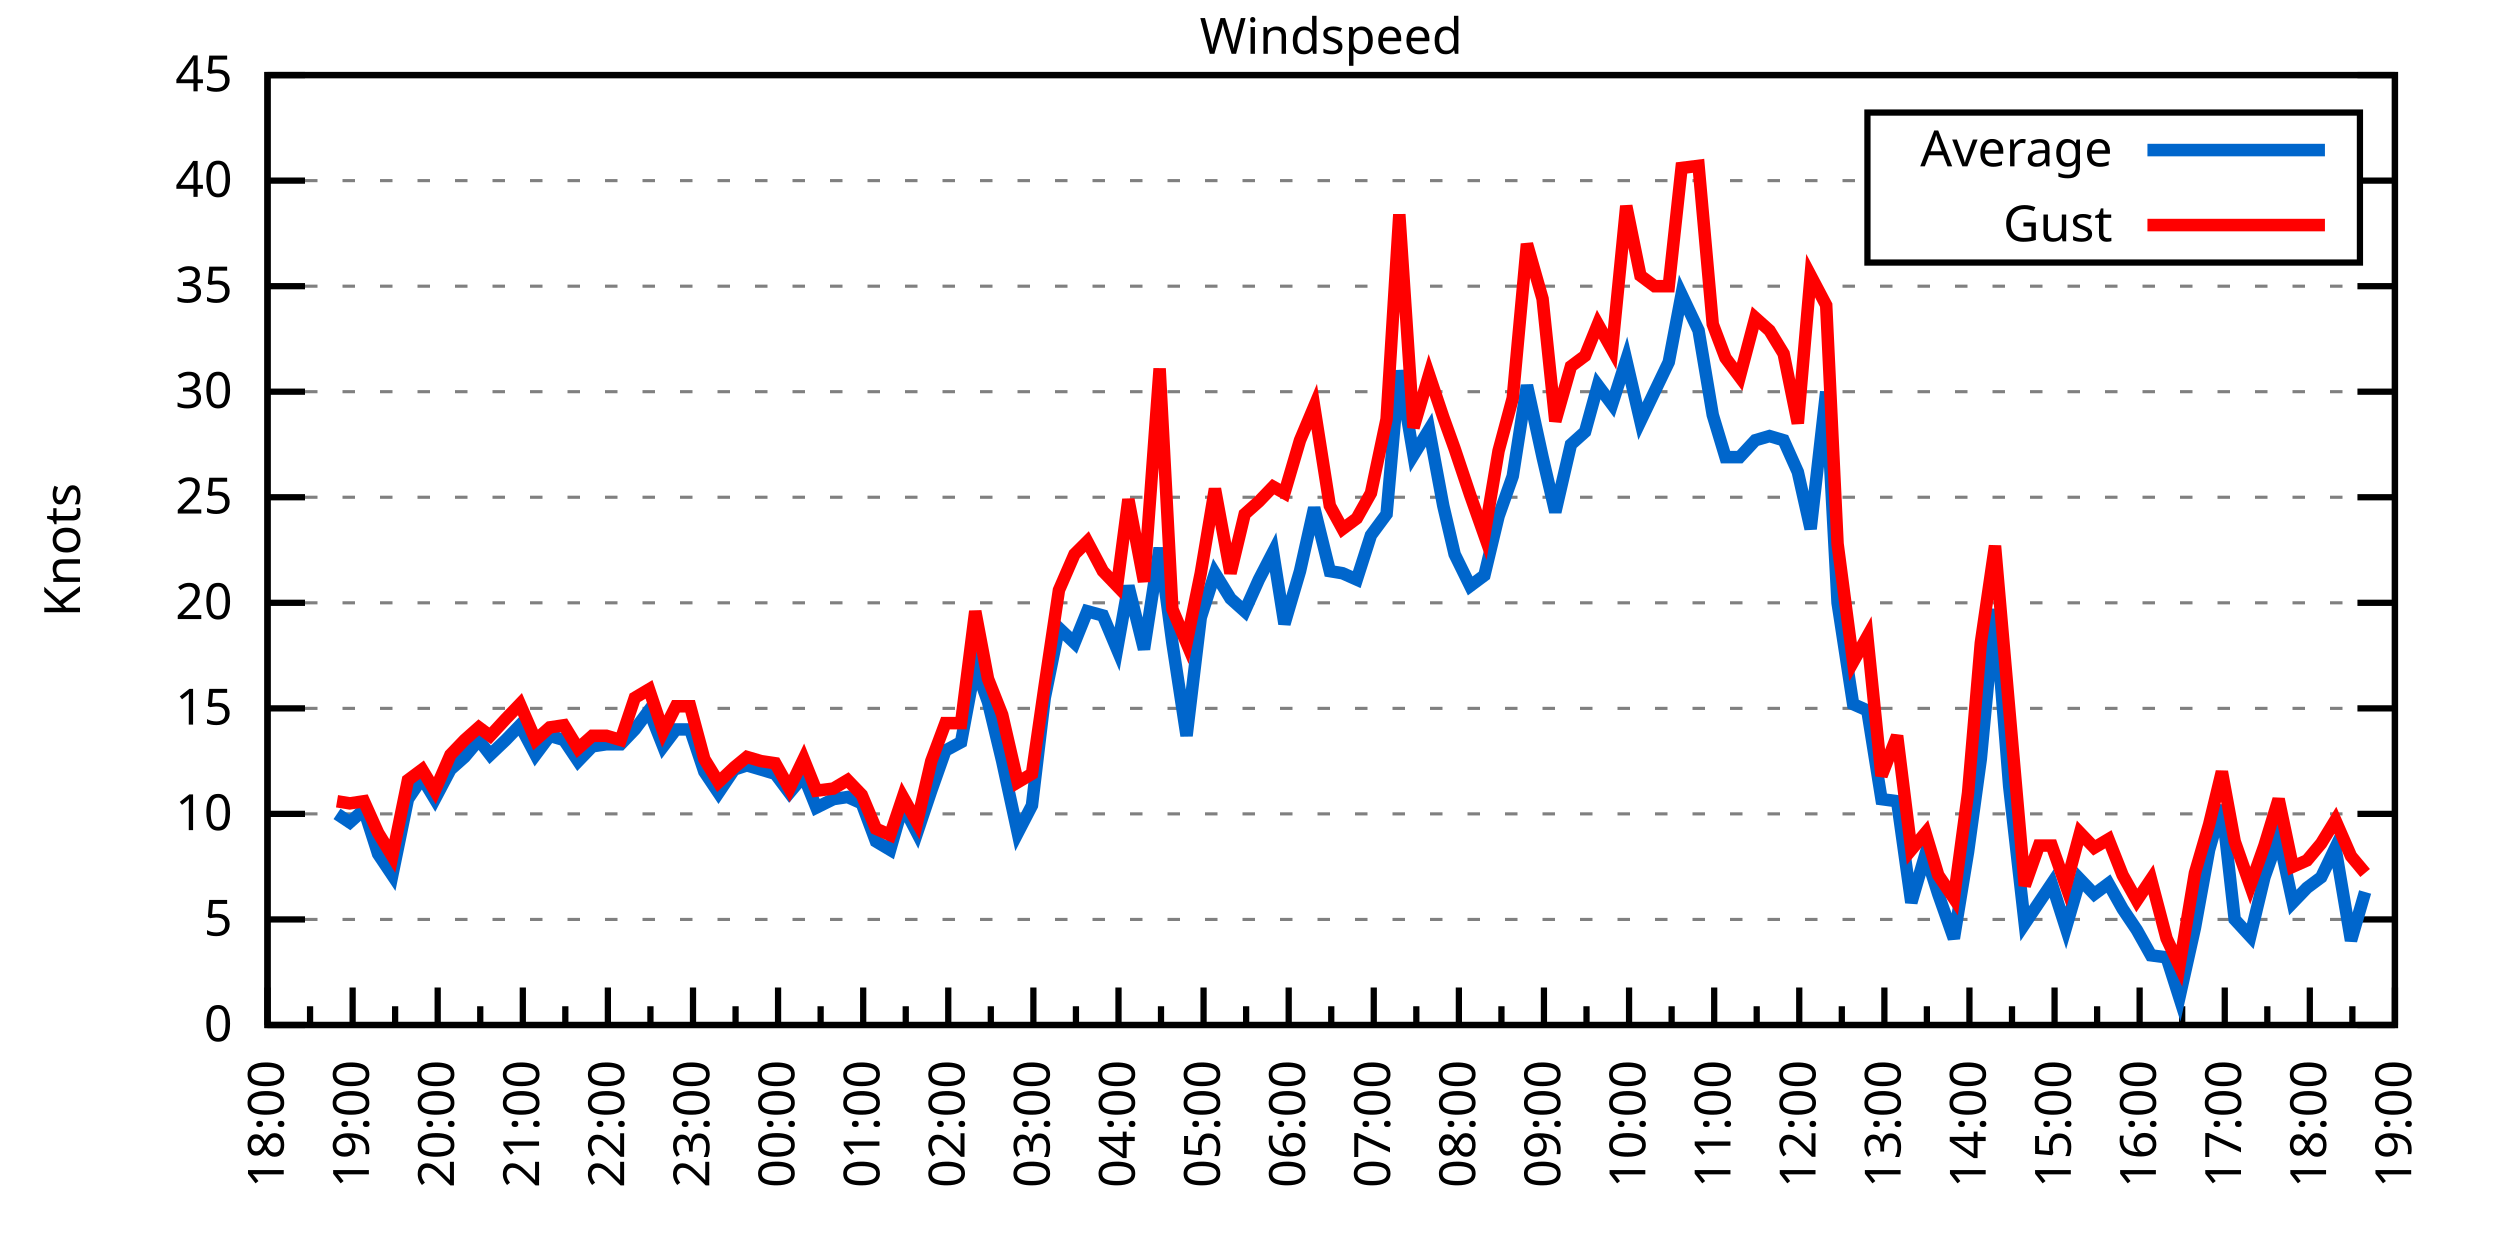
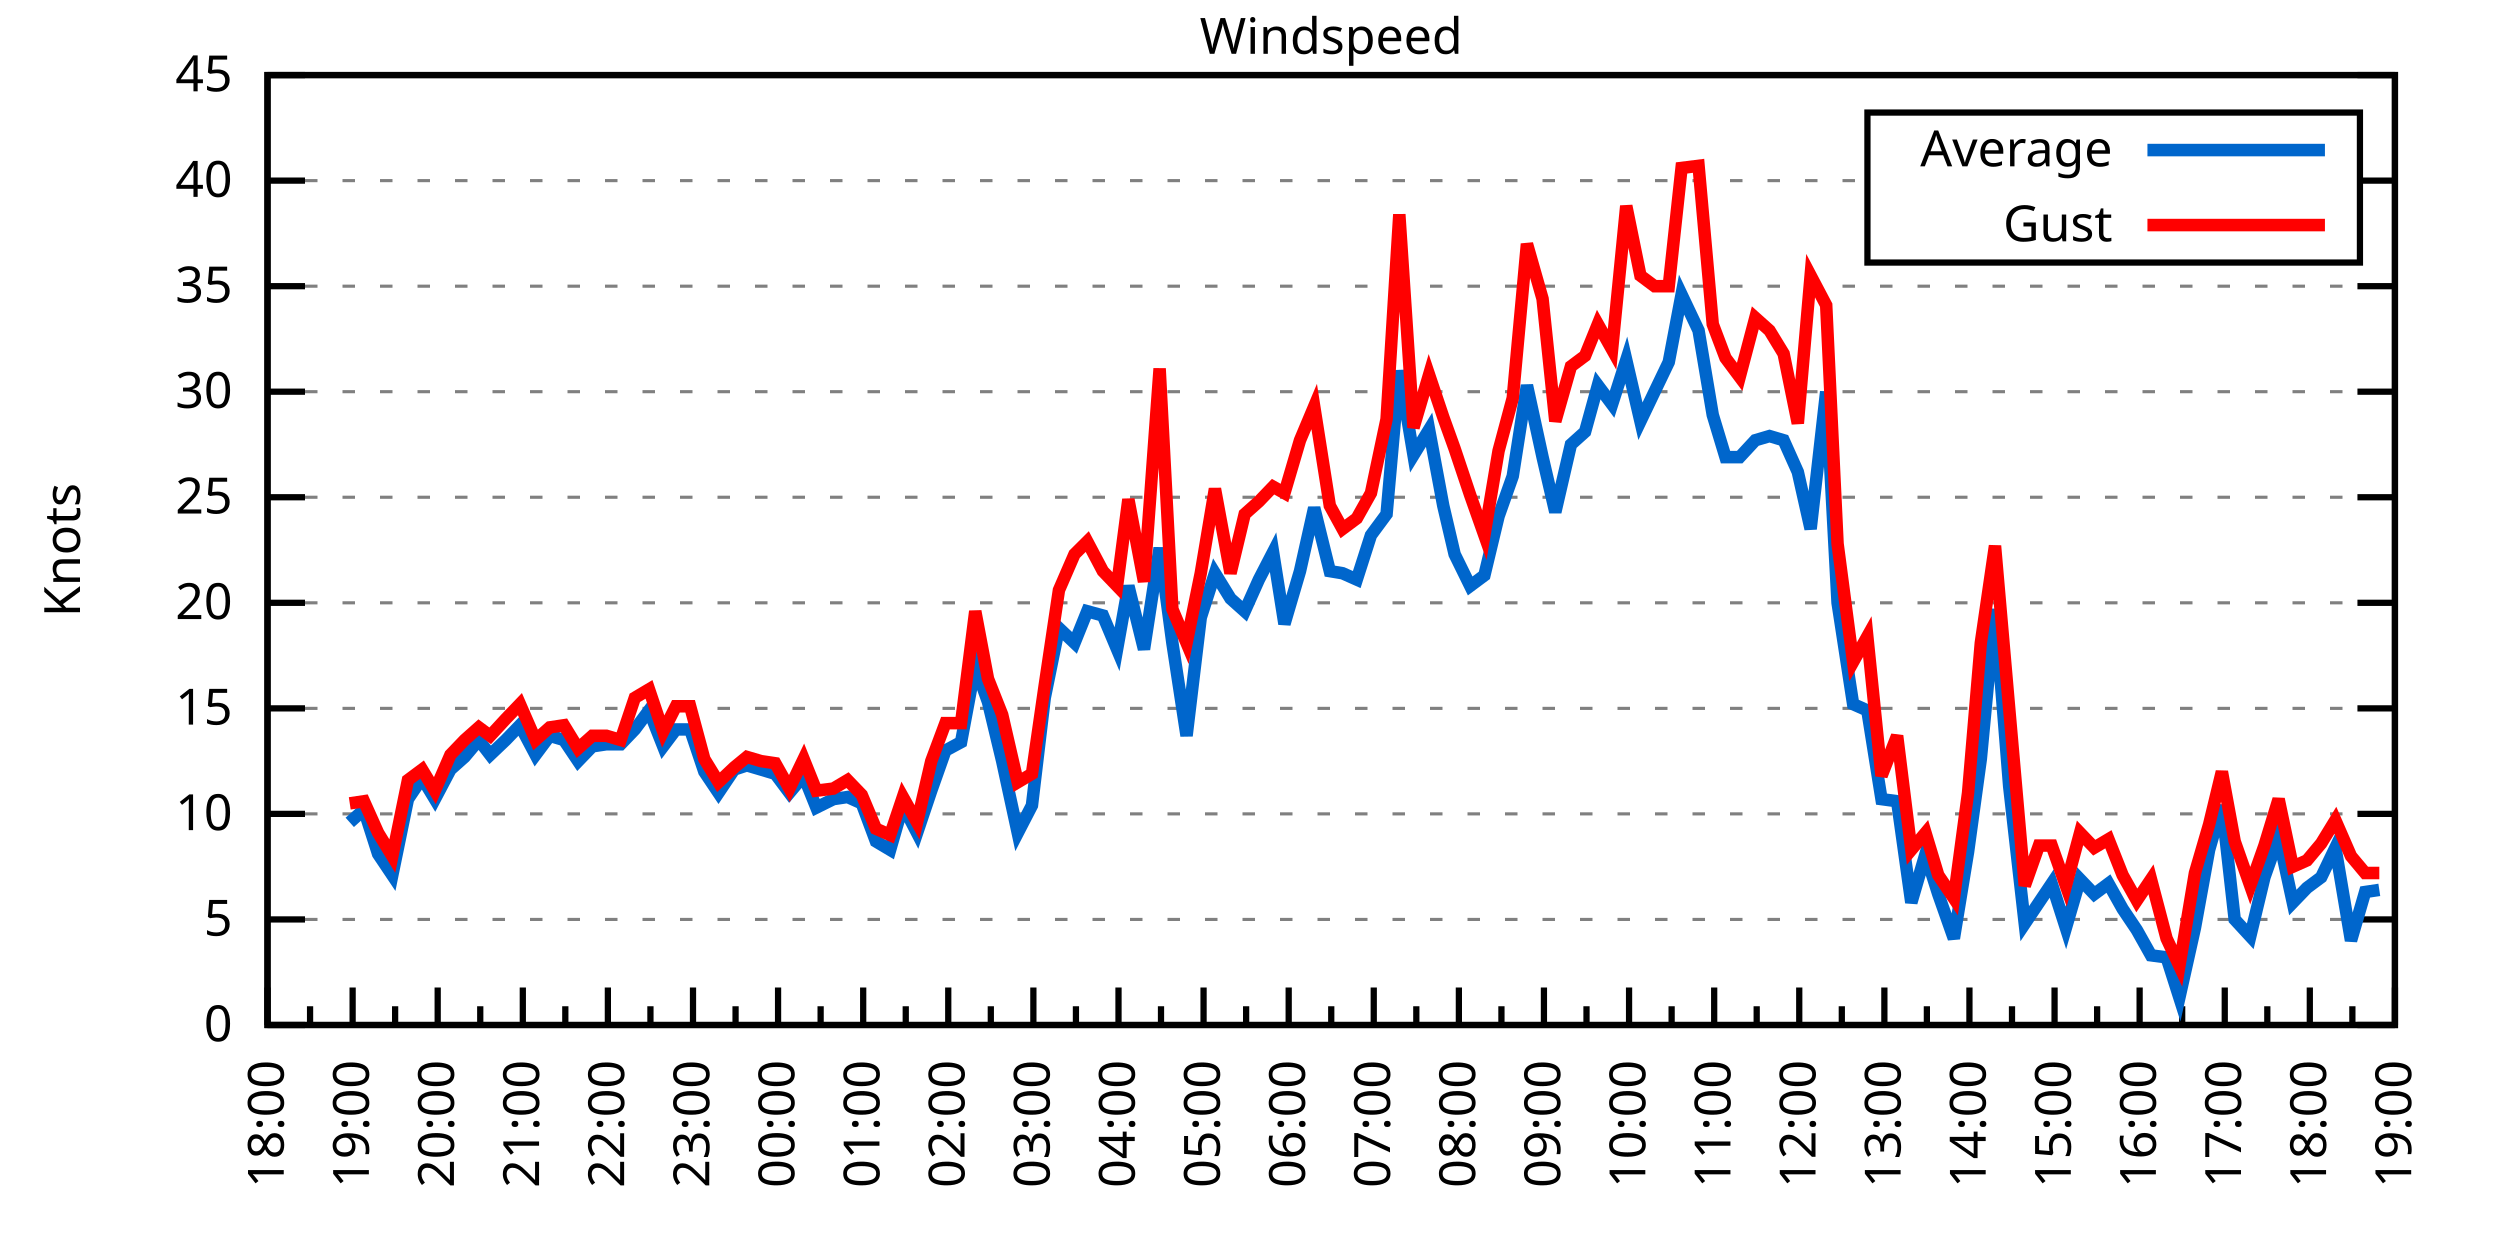
<svg xmlns="http://www.w3.org/2000/svg" xmlns:xlink="http://www.w3.org/1999/xlink" width="400" height="200" viewBox="0 0 400 200">
  <g id="gnuplot_canvas">
    <rect x="0" y="0" width="400" height="200" fill="none" />
    <defs>
      <circle id="gpDot" r="0.5" stroke-width="0.5" stroke="currentColor" />
      <path id="gpPt0" stroke-width="0.333" stroke="currentColor" d="M-1,0 h2 M0,-1 v2" />
      <path id="gpPt1" stroke-width="0.333" stroke="currentColor" d="M-1,-1 L1,1 M1,-1 L-1,1" />
      <path id="gpPt2" stroke-width="0.333" stroke="currentColor" d="M-1,0 L1,0 M0,-1 L0,1 M-1,-1 L1,1 M-1,1 L1,-1" />
      <rect id="gpPt3" stroke-width="0.333" stroke="currentColor" x="-1" y="-1" width="2" height="2" />
      <rect id="gpPt4" stroke-width="0.333" stroke="currentColor" fill="currentColor" x="-1" y="-1" width="2" height="2" />
      <circle id="gpPt5" stroke-width="0.333" stroke="currentColor" cx="0" cy="0" r="1" />
      <use xlink:href="#gpPt5" id="gpPt6" fill="currentColor" stroke="none" />
      <path id="gpPt7" stroke-width="0.333" stroke="currentColor" d="M0,-1.33 L-1.33,0.67 L1.33,0.67 z" />
      <use xlink:href="#gpPt7" id="gpPt8" fill="currentColor" stroke="none" />
      <use xlink:href="#gpPt7" id="gpPt9" stroke="currentColor" transform="rotate(180)" />
      <use xlink:href="#gpPt9" id="gpPt10" fill="currentColor" stroke="none" />
      <use xlink:href="#gpPt3" id="gpPt11" stroke="currentColor" transform="rotate(45)" />
      <use xlink:href="#gpPt11" id="gpPt12" fill="currentColor" stroke="none" />
      <path id="gpPt13" stroke-width="0.333" stroke="currentColor" d="M0,1.330 L1.265,0.411 L0.782,-1.067 L-0.782,-1.076 L-1.265,0.411 z" />
      <use xlink:href="#gpPt13" id="gpPt14" fill="currentColor" stroke="none" />
      <filter id="textbox" filterUnits="objectBoundingBox" x="0" y="0" height="1" width="1">
        <feFlood flood-color="white" flood-opacity="1" result="bgnd" />
        <feComposite in="SourceGraphic" in2="bgnd" operator="atop" />
      </filter>
      <filter id="greybox" filterUnits="objectBoundingBox" x="0" y="0" height="1" width="1">
        <feFlood flood-color="lightgrey" flood-opacity="1" result="grey" />
        <feComposite in="SourceGraphic" in2="grey" operator="atop" />
      </filter>
    </defs>
    <g fill="none" color="white" stroke="currentColor" stroke-width="1.00" stroke-linecap="butt" stroke-linejoin="miter">
</g>
    <g fill="none" color="black" stroke="currentColor" stroke-width="1.00" stroke-linecap="butt" stroke-linejoin="miter">
      <g stroke="none" shape-rendering="crispEdges">
        <polygon fill="rgb(255, 255, 255)" points="42.80,164.00 383.18,164.00 383.18,12.02 42.80,12.02 " />
      </g>
    </g>
    <g fill="none" color="black" stroke="currentColor" stroke-width="1.00" stroke-linecap="butt" stroke-linejoin="miter">
</g>
    <g fill="none" color="black" stroke="black" stroke-width="0.50" stroke-linecap="butt" stroke-linejoin="miter">
</g>
    <g fill="none" color="gray" stroke="currentColor" stroke-width="0.50" stroke-linecap="butt" stroke-linejoin="miter">
      <path stroke="gray" stroke-dasharray="2,4" class="gridline" d="M42.80,164.00 L383.19,164.00  " />
    </g>
    <g fill="none" color="gray" stroke="gray" stroke-width="1.00" stroke-linecap="butt" stroke-linejoin="miter">
</g>
    <g fill="none" color="black" stroke="currentColor" stroke-width="1.00" stroke-linecap="butt" stroke-linejoin="miter">
      <path stroke="black" d="M42.80,164.00 L48.80,164.00 M383.19,164.00 L377.19,164.00  " />
      <g transform="translate(37.20,166.60)" stroke="none" fill="black" font-family="Sans" font-size="8.00" text-anchor="end">
        <text>
          <tspan font-family="Sans"> 0</tspan>
        </text>
      </g>
    </g>
    <g fill="none" color="black" stroke="currentColor" stroke-width="1.00" stroke-linecap="butt" stroke-linejoin="miter">
</g>
    <g fill="none" color="black" stroke="black" stroke-width="0.50" stroke-linecap="butt" stroke-linejoin="miter">
</g>
    <g fill="none" color="gray" stroke="currentColor" stroke-width="0.50" stroke-linecap="butt" stroke-linejoin="miter">
      <path stroke="gray" stroke-dasharray="2,4" class="gridline" d="M42.80,147.11 L383.19,147.11  " />
    </g>
    <g fill="none" color="gray" stroke="gray" stroke-width="1.00" stroke-linecap="butt" stroke-linejoin="miter">
</g>
    <g fill="none" color="black" stroke="currentColor" stroke-width="1.00" stroke-linecap="butt" stroke-linejoin="miter">
      <path stroke="black" d="M42.80,147.11 L48.80,147.11 M383.19,147.11 L377.19,147.11  " />
      <g transform="translate(37.20,149.71)" stroke="none" fill="black" font-family="Sans" font-size="8.00" text-anchor="end">
        <text>
          <tspan font-family="Sans"> 5</tspan>
        </text>
      </g>
    </g>
    <g fill="none" color="black" stroke="currentColor" stroke-width="1.00" stroke-linecap="butt" stroke-linejoin="miter">
</g>
    <g fill="none" color="black" stroke="black" stroke-width="0.50" stroke-linecap="butt" stroke-linejoin="miter">
</g>
    <g fill="none" color="gray" stroke="currentColor" stroke-width="0.50" stroke-linecap="butt" stroke-linejoin="miter">
      <path stroke="gray" stroke-dasharray="2,4" class="gridline" d="M42.80,130.22 L383.19,130.22  " />
    </g>
    <g fill="none" color="gray" stroke="gray" stroke-width="1.00" stroke-linecap="butt" stroke-linejoin="miter">
</g>
    <g fill="none" color="black" stroke="currentColor" stroke-width="1.00" stroke-linecap="butt" stroke-linejoin="miter">
      <path stroke="black" d="M42.80,130.22 L48.80,130.22 M383.19,130.22 L377.19,130.22  " />
      <g transform="translate(37.20,132.82)" stroke="none" fill="black" font-family="Sans" font-size="8.00" text-anchor="end">
        <text>
          <tspan font-family="Sans"> 10</tspan>
        </text>
      </g>
    </g>
    <g fill="none" color="black" stroke="currentColor" stroke-width="1.00" stroke-linecap="butt" stroke-linejoin="miter">
</g>
    <g fill="none" color="black" stroke="black" stroke-width="0.50" stroke-linecap="butt" stroke-linejoin="miter">
</g>
    <g fill="none" color="gray" stroke="currentColor" stroke-width="0.50" stroke-linecap="butt" stroke-linejoin="miter">
      <path stroke="gray" stroke-dasharray="2,4" class="gridline" d="M42.80,113.34 L383.19,113.34  " />
    </g>
    <g fill="none" color="gray" stroke="gray" stroke-width="1.00" stroke-linecap="butt" stroke-linejoin="miter">
</g>
    <g fill="none" color="black" stroke="currentColor" stroke-width="1.00" stroke-linecap="butt" stroke-linejoin="miter">
      <path stroke="black" d="M42.80,113.34 L48.80,113.34 M383.19,113.34 L377.19,113.34  " />
      <g transform="translate(37.20,115.94)" stroke="none" fill="black" font-family="Sans" font-size="8.00" text-anchor="end">
        <text>
          <tspan font-family="Sans"> 15</tspan>
        </text>
      </g>
    </g>
    <g fill="none" color="black" stroke="currentColor" stroke-width="1.00" stroke-linecap="butt" stroke-linejoin="miter">
</g>
    <g fill="none" color="black" stroke="black" stroke-width="0.50" stroke-linecap="butt" stroke-linejoin="miter">
</g>
    <g fill="none" color="gray" stroke="currentColor" stroke-width="0.50" stroke-linecap="butt" stroke-linejoin="miter">
      <path stroke="gray" stroke-dasharray="2,4" class="gridline" d="M42.80,96.45 L383.19,96.45  " />
    </g>
    <g fill="none" color="gray" stroke="gray" stroke-width="1.00" stroke-linecap="butt" stroke-linejoin="miter">
</g>
    <g fill="none" color="black" stroke="currentColor" stroke-width="1.00" stroke-linecap="butt" stroke-linejoin="miter">
      <path stroke="black" d="M42.80,96.45 L48.80,96.45 M383.19,96.45 L377.19,96.45  " />
      <g transform="translate(37.20,99.05)" stroke="none" fill="black" font-family="Sans" font-size="8.00" text-anchor="end">
        <text>
          <tspan font-family="Sans"> 20</tspan>
        </text>
      </g>
    </g>
    <g fill="none" color="black" stroke="currentColor" stroke-width="1.00" stroke-linecap="butt" stroke-linejoin="miter">
</g>
    <g fill="none" color="black" stroke="black" stroke-width="0.50" stroke-linecap="butt" stroke-linejoin="miter">
</g>
    <g fill="none" color="gray" stroke="currentColor" stroke-width="0.50" stroke-linecap="butt" stroke-linejoin="miter">
      <path stroke="gray" stroke-dasharray="2,4" class="gridline" d="M42.80,79.56 L383.19,79.56  " />
    </g>
    <g fill="none" color="gray" stroke="gray" stroke-width="1.00" stroke-linecap="butt" stroke-linejoin="miter">
</g>
    <g fill="none" color="black" stroke="currentColor" stroke-width="1.00" stroke-linecap="butt" stroke-linejoin="miter">
      <path stroke="black" d="M42.80,79.56 L48.80,79.56 M383.19,79.56 L377.19,79.56  " />
      <g transform="translate(37.20,82.16)" stroke="none" fill="black" font-family="Sans" font-size="8.00" text-anchor="end">
        <text>
          <tspan font-family="Sans"> 25</tspan>
        </text>
      </g>
    </g>
    <g fill="none" color="black" stroke="currentColor" stroke-width="1.00" stroke-linecap="butt" stroke-linejoin="miter">
</g>
    <g fill="none" color="black" stroke="black" stroke-width="0.50" stroke-linecap="butt" stroke-linejoin="miter">
</g>
    <g fill="none" color="gray" stroke="currentColor" stroke-width="0.50" stroke-linecap="butt" stroke-linejoin="miter">
      <path stroke="gray" stroke-dasharray="2,4" class="gridline" d="M42.80,62.67 L383.19,62.67  " />
    </g>
    <g fill="none" color="gray" stroke="gray" stroke-width="1.00" stroke-linecap="butt" stroke-linejoin="miter">
</g>
    <g fill="none" color="black" stroke="currentColor" stroke-width="1.00" stroke-linecap="butt" stroke-linejoin="miter">
      <path stroke="black" d="M42.80,62.67 L48.80,62.67 M383.19,62.67 L377.19,62.67  " />
      <g transform="translate(37.20,65.27)" stroke="none" fill="black" font-family="Sans" font-size="8.00" text-anchor="end">
        <text>
          <tspan font-family="Sans"> 30</tspan>
        </text>
      </g>
    </g>
    <g fill="none" color="black" stroke="currentColor" stroke-width="1.00" stroke-linecap="butt" stroke-linejoin="miter">
</g>
    <g fill="none" color="black" stroke="black" stroke-width="0.50" stroke-linecap="butt" stroke-linejoin="miter">
</g>
    <g fill="none" color="gray" stroke="currentColor" stroke-width="0.50" stroke-linecap="butt" stroke-linejoin="miter">
      <path stroke="gray" stroke-dasharray="2,4" class="gridline" d="M42.80,45.79 L383.19,45.79  " />
    </g>
    <g fill="none" color="gray" stroke="gray" stroke-width="1.00" stroke-linecap="butt" stroke-linejoin="miter">
</g>
    <g fill="none" color="black" stroke="currentColor" stroke-width="1.00" stroke-linecap="butt" stroke-linejoin="miter">
      <path stroke="black" d="M42.80,45.79 L48.80,45.79 M383.19,45.79 L377.19,45.79  " />
      <g transform="translate(37.20,48.39)" stroke="none" fill="black" font-family="Sans" font-size="8.00" text-anchor="end">
        <text>
          <tspan font-family="Sans"> 35</tspan>
        </text>
      </g>
    </g>
    <g fill="none" color="black" stroke="currentColor" stroke-width="1.00" stroke-linecap="butt" stroke-linejoin="miter">
</g>
    <g fill="none" color="black" stroke="black" stroke-width="0.50" stroke-linecap="butt" stroke-linejoin="miter">
</g>
    <g fill="none" color="gray" stroke="currentColor" stroke-width="0.50" stroke-linecap="butt" stroke-linejoin="miter">
      <path stroke="gray" stroke-dasharray="2,4" class="gridline" d="M42.80,28.90 L298.79,28.90 M377.59,28.90 L383.19,28.90  " />
    </g>
    <g fill="none" color="gray" stroke="gray" stroke-width="1.00" stroke-linecap="butt" stroke-linejoin="miter">
</g>
    <g fill="none" color="black" stroke="currentColor" stroke-width="1.00" stroke-linecap="butt" stroke-linejoin="miter">
      <path stroke="black" d="M42.80,28.90 L48.80,28.90 M383.19,28.90 L377.19,28.90  " />
      <g transform="translate(37.20,31.50)" stroke="none" fill="black" font-family="Sans" font-size="8.00" text-anchor="end">
        <text>
          <tspan font-family="Sans"> 40</tspan>
        </text>
      </g>
    </g>
    <g fill="none" color="black" stroke="currentColor" stroke-width="1.00" stroke-linecap="butt" stroke-linejoin="miter">
</g>
    <g fill="none" color="black" stroke="black" stroke-width="0.50" stroke-linecap="butt" stroke-linejoin="miter">
</g>
    <g fill="none" color="gray" stroke="currentColor" stroke-width="0.50" stroke-linecap="butt" stroke-linejoin="miter">
      <path stroke="gray" stroke-dasharray="2,4" class="gridline" d="M42.80,12.01 L383.19,12.01  " />
    </g>
    <g fill="none" color="gray" stroke="gray" stroke-width="1.00" stroke-linecap="butt" stroke-linejoin="miter">
</g>
    <g fill="none" color="black" stroke="currentColor" stroke-width="1.00" stroke-linecap="butt" stroke-linejoin="miter">
      <path stroke="black" d="M42.80,12.01 L48.80,12.01 M383.19,12.01 L377.19,12.01  " />
      <g transform="translate(37.20,14.61)" stroke="none" fill="black" font-family="Sans" font-size="8.00" text-anchor="end">
        <text>
          <tspan font-family="Sans"> 45</tspan>
        </text>
      </g>
    </g>
    <g fill="none" color="black" stroke="currentColor" stroke-width="1.00" stroke-linecap="butt" stroke-linejoin="miter">
      <path stroke="black" d="M42.80,164.00 L42.80,158.00  " />
      <g transform="translate(45.40,169.60) rotate(270)" stroke="none" fill="black" font-family="Sans" font-size="8.00" text-anchor="end">
        <text>
          <tspan font-family="Sans">18:00</tspan>
        </text>
      </g>
    </g>
    <g fill="none" color="black" stroke="currentColor" stroke-width="1.00" stroke-linecap="butt" stroke-linejoin="miter">
      <path stroke="black" d="M49.61,164.00 L49.61,161.00 M56.42,164.00 L56.42,158.00  " />
      <g transform="translate(59.02,169.60) rotate(270)" stroke="none" fill="black" font-family="Sans" font-size="8.00" text-anchor="end">
        <text>
          <tspan font-family="Sans">19:00</tspan>
        </text>
      </g>
    </g>
    <g fill="none" color="black" stroke="currentColor" stroke-width="1.00" stroke-linecap="butt" stroke-linejoin="miter">
      <path stroke="black" d="M63.22,164.00 L63.22,161.00 M70.03,164.00 L70.03,158.00  " />
      <g transform="translate(72.63,169.60) rotate(270)" stroke="none" fill="black" font-family="Sans" font-size="8.00" text-anchor="end">
        <text>
          <tspan font-family="Sans">20:00</tspan>
        </text>
      </g>
    </g>
    <g fill="none" color="black" stroke="currentColor" stroke-width="1.00" stroke-linecap="butt" stroke-linejoin="miter">
      <path stroke="black" d="M76.84,164.00 L76.84,161.00 M83.65,164.00 L83.65,158.00  " />
      <g transform="translate(86.25,169.60) rotate(270)" stroke="none" fill="black" font-family="Sans" font-size="8.00" text-anchor="end">
        <text>
          <tspan font-family="Sans">21:00</tspan>
        </text>
      </g>
    </g>
    <g fill="none" color="black" stroke="currentColor" stroke-width="1.00" stroke-linecap="butt" stroke-linejoin="miter">
      <path stroke="black" d="M90.45,164.00 L90.45,161.00 M97.26,164.00 L97.26,158.00  " />
      <g transform="translate(99.86,169.60) rotate(270)" stroke="none" fill="black" font-family="Sans" font-size="8.00" text-anchor="end">
        <text>
          <tspan font-family="Sans">22:00</tspan>
        </text>
      </g>
    </g>
    <g fill="none" color="black" stroke="currentColor" stroke-width="1.00" stroke-linecap="butt" stroke-linejoin="miter">
      <path stroke="black" d="M104.07,164.00 L104.07,161.00 M110.88,164.00 L110.88,158.00  " />
      <g transform="translate(113.48,169.60) rotate(270)" stroke="none" fill="black" font-family="Sans" font-size="8.00" text-anchor="end">
        <text>
          <tspan font-family="Sans">23:00</tspan>
        </text>
      </g>
    </g>
    <g fill="none" color="black" stroke="currentColor" stroke-width="1.00" stroke-linecap="butt" stroke-linejoin="miter">
      <path stroke="black" d="M117.69,164.00 L117.69,161.00 M124.49,164.00 L124.49,158.00  " />
      <g transform="translate(127.09,169.60) rotate(270)" stroke="none" fill="black" font-family="Sans" font-size="8.00" text-anchor="end">
        <text>
          <tspan font-family="Sans">00:00</tspan>
        </text>
      </g>
    </g>
    <g fill="none" color="black" stroke="currentColor" stroke-width="1.00" stroke-linecap="butt" stroke-linejoin="miter">
      <path stroke="black" d="M131.30,164.00 L131.30,161.00 M138.11,164.00 L138.11,158.00  " />
      <g transform="translate(140.71,169.60) rotate(270)" stroke="none" fill="black" font-family="Sans" font-size="8.00" text-anchor="end">
        <text>
          <tspan font-family="Sans">01:00</tspan>
        </text>
      </g>
    </g>
    <g fill="none" color="black" stroke="currentColor" stroke-width="1.00" stroke-linecap="butt" stroke-linejoin="miter">
      <path stroke="black" d="M144.92,164.00 L144.92,161.00 M151.72,164.00 L151.72,158.00  " />
      <g transform="translate(154.32,169.60) rotate(270)" stroke="none" fill="black" font-family="Sans" font-size="8.00" text-anchor="end">
        <text>
          <tspan font-family="Sans">02:00</tspan>
        </text>
      </g>
    </g>
    <g fill="none" color="black" stroke="currentColor" stroke-width="1.00" stroke-linecap="butt" stroke-linejoin="miter">
      <path stroke="black" d="M158.53,164.00 L158.53,161.00 M165.34,164.00 L165.34,158.00  " />
      <g transform="translate(167.94,169.60) rotate(270)" stroke="none" fill="black" font-family="Sans" font-size="8.00" text-anchor="end">
        <text>
          <tspan font-family="Sans">03:00</tspan>
        </text>
      </g>
    </g>
    <g fill="none" color="black" stroke="currentColor" stroke-width="1.00" stroke-linecap="butt" stroke-linejoin="miter">
      <path stroke="black" d="M172.15,164.00 L172.15,161.00 M178.96,164.00 L178.96,158.00  " />
      <g transform="translate(181.56,169.60) rotate(270)" stroke="none" fill="black" font-family="Sans" font-size="8.00" text-anchor="end">
        <text>
          <tspan font-family="Sans">04:00</tspan>
        </text>
      </g>
    </g>
    <g fill="none" color="black" stroke="currentColor" stroke-width="1.00" stroke-linecap="butt" stroke-linejoin="miter">
      <path stroke="black" d="M185.76,164.00 L185.76,161.00 M192.57,164.00 L192.57,158.00  " />
      <g transform="translate(195.17,169.60) rotate(270)" stroke="none" fill="black" font-family="Sans" font-size="8.00" text-anchor="end">
        <text>
          <tspan font-family="Sans">05:00</tspan>
        </text>
      </g>
    </g>
    <g fill="none" color="black" stroke="currentColor" stroke-width="1.00" stroke-linecap="butt" stroke-linejoin="miter">
      <path stroke="black" d="M199.38,164.00 L199.38,161.00 M206.19,164.00 L206.19,158.00  " />
      <g transform="translate(208.79,169.60) rotate(270)" stroke="none" fill="black" font-family="Sans" font-size="8.00" text-anchor="end">
        <text>
          <tspan font-family="Sans">06:00</tspan>
        </text>
      </g>
    </g>
    <g fill="none" color="black" stroke="currentColor" stroke-width="1.00" stroke-linecap="butt" stroke-linejoin="miter">
      <path stroke="black" d="M213.00,164.00 L213.00,161.00 M219.80,164.00 L219.80,158.00  " />
      <g transform="translate(222.40,169.60) rotate(270)" stroke="none" fill="black" font-family="Sans" font-size="8.00" text-anchor="end">
        <text>
          <tspan font-family="Sans">07:00</tspan>
        </text>
      </g>
    </g>
    <g fill="none" color="black" stroke="currentColor" stroke-width="1.00" stroke-linecap="butt" stroke-linejoin="miter">
      <path stroke="black" d="M226.61,164.00 L226.61,161.00 M233.42,164.00 L233.42,158.00  " />
      <g transform="translate(236.02,169.60) rotate(270)" stroke="none" fill="black" font-family="Sans" font-size="8.00" text-anchor="end">
        <text>
          <tspan font-family="Sans">08:00</tspan>
        </text>
      </g>
    </g>
    <g fill="none" color="black" stroke="currentColor" stroke-width="1.00" stroke-linecap="butt" stroke-linejoin="miter">
      <path stroke="black" d="M240.23,164.00 L240.23,161.00 M247.03,164.00 L247.03,158.00  " />
      <g transform="translate(249.63,169.60) rotate(270)" stroke="none" fill="black" font-family="Sans" font-size="8.00" text-anchor="end">
        <text>
          <tspan font-family="Sans">09:00</tspan>
        </text>
      </g>
    </g>
    <g fill="none" color="black" stroke="currentColor" stroke-width="1.00" stroke-linecap="butt" stroke-linejoin="miter">
      <path stroke="black" d="M253.84,164.00 L253.84,161.00 M260.65,164.00 L260.65,158.00  " />
      <g transform="translate(263.25,169.60) rotate(270)" stroke="none" fill="black" font-family="Sans" font-size="8.00" text-anchor="end">
        <text>
          <tspan font-family="Sans">10:00</tspan>
        </text>
      </g>
    </g>
    <g fill="none" color="black" stroke="currentColor" stroke-width="1.00" stroke-linecap="butt" stroke-linejoin="miter">
      <path stroke="black" d="M267.46,164.00 L267.46,161.00 M274.27,164.00 L274.27,158.00  " />
      <g transform="translate(276.87,169.60) rotate(270)" stroke="none" fill="black" font-family="Sans" font-size="8.00" text-anchor="end">
        <text>
          <tspan font-family="Sans">11:00</tspan>
        </text>
      </g>
    </g>
    <g fill="none" color="black" stroke="currentColor" stroke-width="1.00" stroke-linecap="butt" stroke-linejoin="miter">
      <path stroke="black" d="M281.07,164.00 L281.07,161.00 M287.88,164.00 L287.88,158.00  " />
      <g transform="translate(290.48,169.60) rotate(270)" stroke="none" fill="black" font-family="Sans" font-size="8.00" text-anchor="end">
        <text>
          <tspan font-family="Sans">12:00</tspan>
        </text>
      </g>
    </g>
    <g fill="none" color="black" stroke="currentColor" stroke-width="1.00" stroke-linecap="butt" stroke-linejoin="miter">
      <path stroke="black" d="M294.69,164.00 L294.69,161.00 M301.50,164.00 L301.50,158.00  " />
      <g transform="translate(304.10,169.60) rotate(270)" stroke="none" fill="black" font-family="Sans" font-size="8.00" text-anchor="end">
        <text>
          <tspan font-family="Sans">13:00</tspan>
        </text>
      </g>
    </g>
    <g fill="none" color="black" stroke="currentColor" stroke-width="1.00" stroke-linecap="butt" stroke-linejoin="miter">
      <path stroke="black" d="M308.30,164.00 L308.30,161.00 M315.11,164.00 L315.11,158.00  " />
      <g transform="translate(317.71,169.60) rotate(270)" stroke="none" fill="black" font-family="Sans" font-size="8.00" text-anchor="end">
        <text>
          <tspan font-family="Sans">14:00</tspan>
        </text>
      </g>
    </g>
    <g fill="none" color="black" stroke="currentColor" stroke-width="1.00" stroke-linecap="butt" stroke-linejoin="miter">
      <path stroke="black" d="M321.92,164.00 L321.92,161.00 M328.73,164.00 L328.73,158.00  " />
      <g transform="translate(331.33,169.60) rotate(270)" stroke="none" fill="black" font-family="Sans" font-size="8.00" text-anchor="end">
        <text>
          <tspan font-family="Sans">15:00</tspan>
        </text>
      </g>
    </g>
    <g fill="none" color="black" stroke="currentColor" stroke-width="1.00" stroke-linecap="butt" stroke-linejoin="miter">
      <path stroke="black" d="M335.54,164.00 L335.54,161.00 M342.34,164.00 L342.34,158.00  " />
      <g transform="translate(344.94,169.60) rotate(270)" stroke="none" fill="black" font-family="Sans" font-size="8.00" text-anchor="end">
        <text>
          <tspan font-family="Sans">16:00</tspan>
        </text>
      </g>
    </g>
    <g fill="none" color="black" stroke="currentColor" stroke-width="1.00" stroke-linecap="butt" stroke-linejoin="miter">
      <path stroke="black" d="M349.15,164.00 L349.15,161.00 M355.96,164.00 L355.96,158.00  " />
      <g transform="translate(358.56,169.60) rotate(270)" stroke="none" fill="black" font-family="Sans" font-size="8.00" text-anchor="end">
        <text>
          <tspan font-family="Sans">17:00</tspan>
        </text>
      </g>
    </g>
    <g fill="none" color="black" stroke="currentColor" stroke-width="1.00" stroke-linecap="butt" stroke-linejoin="miter">
      <path stroke="black" d="M362.77,164.00 L362.77,161.00 M369.57,164.00 L369.57,158.00  " />
      <g transform="translate(372.17,169.60) rotate(270)" stroke="none" fill="black" font-family="Sans" font-size="8.00" text-anchor="end">
        <text>
          <tspan font-family="Sans">18:00</tspan>
        </text>
      </g>
    </g>
    <g fill="none" color="black" stroke="currentColor" stroke-width="1.00" stroke-linecap="butt" stroke-linejoin="miter">
      <path stroke="black" d="M376.38,164.00 L376.38,161.00 M383.19,164.00 L383.19,158.00  " />
      <g transform="translate(385.79,169.60) rotate(270)" stroke="none" fill="black" font-family="Sans" font-size="8.00" text-anchor="end">
        <text>
          <tspan font-family="Sans">19:00</tspan>
        </text>
      </g>
    </g>
    <g fill="none" color="black" stroke="currentColor" stroke-width="1.00" stroke-linecap="butt" stroke-linejoin="miter">
</g>
    <g fill="none" color="black" stroke="currentColor" stroke-width="1.00" stroke-linecap="butt" stroke-linejoin="miter">
      <path stroke="black" d="M42.80,12.01 L42.80,164.00 L383.19,164.00 L383.19,12.01 L42.80,12.01 Z  " />
    </g>
    <g fill="none" color="black" stroke="currentColor" stroke-width="1.00" stroke-linecap="butt" stroke-linejoin="miter">
      <g transform="translate(12.80,88.01) rotate(270)" stroke="none" fill="black" font-family="Sans" font-size="8.00" text-anchor="middle">
        <text>
          <tspan font-family="Sans">Knots</tspan>
        </text>
      </g>
    </g>
    <g fill="none" color="black" stroke="currentColor" stroke-width="1.00" stroke-linecap="butt" stroke-linejoin="miter">
</g>
    <g fill="none" color="black" stroke="currentColor" stroke-width="1.00" stroke-linecap="butt" stroke-linejoin="miter">
      <path stroke="black" d="M298.79,42.01 L298.79,18.01 L377.59,18.01 L377.59,42.01 L298.79,42.01 Z  " />
    </g>
    <g id="Windspeed_plot_1">
      <g fill="none" color="white" stroke="black" stroke-width="2.00" stroke-linecap="butt" stroke-linejoin="miter">
</g>
      <g fill="none" color="black" stroke="currentColor" stroke-width="2.00" stroke-linecap="butt" stroke-linejoin="miter">
        <g transform="translate(337.99,26.61)" stroke="none" fill="black" font-family="Sans" font-size="8.00" text-anchor="end">
          <text>
            <tspan font-family="Sans">Average</tspan>
          </text>
        </g>
      </g>
      <g fill="none" color="black" stroke="currentColor" stroke-width="2.00" stroke-linecap="butt" stroke-linejoin="miter">
-         <path stroke="rgb(  0, 102, 204)" d="M343.59,24.01 L371.99,24.01 M53.92,130.22 L55.96,131.58 L58.23,129.55 L60.50,136.64 L62.77,140.02 L65.27,127.86   L67.54,124.48 L69.58,127.86 L72.07,123.13 L74.34,121.11 L76.61,118.40 L78.43,120.77 L80.92,118.40 L83.19,116.04   L85.69,120.77 L87.96,117.73 L90.23,118.40 L92.50,121.78 L94.77,119.42 L97.04,119.08 L99.30,119.08 L101.57,116.71   L103.84,113.67 L106.11,119.42 L108.15,116.71 L110.42,116.71 L112.69,123.47 L114.96,126.85 L117.46,123.13 L119.50,122.46   L121.77,123.13 L124.04,123.81 L126.31,126.85 L128.58,124.14 L130.62,129.21 L133.34,127.86 L135.61,127.52 L137.88,128.54   L140.15,134.62 L142.42,135.97 L144.46,128.87 L146.73,133.26 L149.00,126.51 L151.27,120.09 L153.77,118.74 L156.04,106.58   L158.08,112.32 L160.35,121.78 L162.84,133.26 L165.11,128.87 L167.16,111.65 L169.43,100.50 L171.92,102.87 L173.96,97.80   L176.46,98.48 L178.73,103.88 L180.54,93.75 L183.04,103.88 L185.54,87.67 L187.58,102.87 L189.85,117.73 L192.12,98.81   L194.39,91.72 L196.88,95.77 L199.15,97.80 L201.42,92.73 L203.69,88.34 L205.51,99.83 L208.00,91.38 L210.27,81.25   L212.77,91.38 L214.81,91.72 L217.08,92.73 L219.35,85.64 L221.85,82.26 L223.89,59.30 L226.16,72.81 L228.65,68.75   L230.92,80.91 L232.74,88.68 L235.23,93.75 L237.50,92.06 L239.77,82.60 L242.04,76.18 L244.31,61.66 L246.81,73.14   L248.85,81.93 L251.35,71.12 L253.61,69.09 L255.66,61.66 L257.93,64.70 L260.20,57.61 L262.47,67.40 L264.73,62.67   L267.00,57.94 L269.05,47.14 L271.77,52.88 L274.04,66.39 L276.08,73.14 L278.35,73.14 L280.85,70.44 L283.12,69.77   L285.38,70.44 L287.65,75.51 L289.70,84.63 L292.19,62.67 L294.01,96.45 L296.50,112.66 L298.77,113.67 L301.04,127.86   L303.54,128.20 L305.81,144.41 L308.08,136.64 L310.12,143.06 L312.62,150.15 L314.89,136.30 L316.93,121.44 L319.20,97.46   L321.47,125.83 L323.96,147.79 L326.23,144.41 L328.27,141.37 L330.54,148.46 L332.81,140.69 L335.08,143.06 L337.35,141.37   L339.62,145.42 L341.89,148.80 L344.16,152.85 L346.65,153.19 L348.70,159.61 L351.19,148.46 L353.46,135.97 L355.50,128.87   L357.55,147.11 L360.04,149.81 L362.31,140.36 L364.58,133.94 L366.85,144.41 L369.12,142.05 L371.39,140.36 L373.66,135.63   L376.16,150.49 L378.42,142.72  " />
+         <path stroke="rgb(  0, 102, 204)" d="M343.59,24.01 L371.99,24.01 M55.96,131.58 L58.23,129.55 L60.50,136.64 L62.77,140.02 L65.27,127.86 L67.54,124.48   L69.58,127.86 L72.07,123.13 L74.34,121.11 L76.61,118.40 L78.43,120.77 L80.92,118.40 L83.19,116.04 L85.69,120.77   L87.96,117.73 L90.23,118.40 L92.50,121.78 L94.77,119.42 L97.04,119.08 L99.30,119.08 L101.57,116.71 L103.84,113.67   L106.11,119.42 L108.15,116.71 L110.42,116.71 L112.69,123.47 L114.96,126.85 L117.46,123.13 L119.50,122.46 L121.77,123.13   L124.04,123.81 L126.31,126.85 L128.58,124.14 L130.62,129.21 L133.34,127.86 L135.61,127.52 L137.88,128.54 L140.15,134.62   L142.42,135.97 L144.46,128.87 L146.73,133.26 L149.00,126.51 L151.27,120.09 L153.77,118.74 L156.04,106.58 L158.08,112.32   L160.35,121.78 L162.84,133.26 L165.11,128.87 L167.16,111.65 L169.43,100.50 L171.92,102.87 L173.96,97.80 L176.46,98.48   L178.73,103.88 L180.54,93.75 L183.04,103.88 L185.54,87.67 L187.58,102.87 L189.85,117.73 L192.12,98.81 L194.39,91.72   L196.88,95.77 L199.15,97.80 L201.42,92.73 L203.69,88.34 L205.51,99.83 L208.00,91.38 L210.27,81.25 L212.77,91.38   L214.81,91.72 L217.08,92.73 L219.35,85.64 L221.85,82.26 L223.89,59.30 L226.16,72.81 L228.65,68.75 L230.92,80.91   L232.74,88.68 L235.23,93.75 L237.50,92.06 L239.77,82.60 L242.04,76.18 L244.31,61.66 L246.81,73.14 L248.85,81.93   L251.35,71.12 L253.61,69.09 L255.66,61.66 L257.93,64.70 L260.20,57.61 L262.47,67.40 L264.73,62.67 L267.00,57.94   L269.05,47.14 L271.77,52.88 L274.04,66.39 L276.08,73.14 L278.35,73.14 L280.85,70.44 L283.12,69.77 L285.38,70.44   L287.65,75.51 L289.70,84.63 L292.19,62.67 L294.01,96.45 L296.50,112.66 L298.77,113.67 L301.04,127.86 L303.54,128.20   L305.81,144.41 L308.08,136.64 L310.12,143.06 L312.62,150.15 L314.89,136.30 L316.93,121.44 L319.20,97.46 L321.47,125.83   L323.96,147.79 L326.23,144.41 L328.27,141.37 L330.54,148.46 L332.81,140.69 L335.08,143.06 L337.35,141.37 L339.62,145.42   L341.89,148.80 L344.16,152.85 L346.65,153.19 L348.70,159.61 L351.19,148.46 L353.46,135.97 L355.50,128.87 L357.55,147.11   L360.04,149.81 L362.31,140.36 L364.58,133.94 L366.85,144.41 L369.12,142.05 L371.39,140.36 L373.66,135.63 L376.16,150.49   L378.42,142.72 L380.69,142.38  " />
      </g>
    </g>
    <g id="Windspeed_plot_2">
      <g fill="none" color="black" stroke="currentColor" stroke-width="2.00" stroke-linecap="butt" stroke-linejoin="miter">
        <g transform="translate(337.99,38.61)" stroke="none" fill="black" font-family="Sans" font-size="8.00" text-anchor="end">
          <text>
            <tspan font-family="Sans">Gust</tspan>
          </text>
        </g>
      </g>
      <g fill="none" color="black" stroke="currentColor" stroke-width="2.00" stroke-linecap="butt" stroke-linejoin="miter">
-         <path stroke="rgb(255,   0,   0)" d="M343.59,36.01 L371.99,36.01 M53.92,128.20 L55.96,128.54 L58.23,128.20 L60.50,133.26 L62.77,136.98 L65.27,124.82   L67.54,123.13 L69.58,126.51 L72.07,120.77 L74.34,118.40 L76.61,116.38 L78.43,117.73 L80.92,115.03 L83.19,112.66   L85.69,118.40 L87.96,116.38 L90.23,116.04 L92.50,119.75 L94.77,117.73 L97.04,117.73 L99.30,118.40 L101.57,111.65   L103.84,110.30 L106.11,117.05 L108.15,113.00 L110.42,113.00 L112.69,121.44 L114.96,125.16 L117.46,122.79 L119.50,121.11   L121.77,121.78 L124.04,122.12 L126.31,126.17 L128.58,121.44 L130.62,126.51 L133.34,126.17 L135.61,124.82 L137.88,127.18   L140.15,132.59 L142.42,133.60 L144.46,127.52 L146.73,131.58 L149.00,121.78 L151.27,115.70 L153.77,115.70 L156.04,97.80   L158.08,108.61 L160.35,114.35 L162.84,125.16 L165.11,123.81 L167.16,109.62 L169.43,94.42 L171.92,88.68 L173.96,86.65   L176.46,91.38 L178.73,93.75 L180.54,79.90 L183.04,93.07 L185.54,58.96 L187.58,97.46 L189.85,102.87 L192.12,91.72   L194.39,78.21 L196.88,91.72 L199.15,82.26 L201.42,80.24 L203.69,77.87 L205.51,78.89 L208.00,70.44 L210.27,65.04   L212.77,80.91 L214.81,84.63 L217.08,82.94 L219.35,78.89 L221.85,67.06 L223.89,34.30 L226.16,68.42 L228.65,59.97   L230.92,66.73 L232.74,71.79 L235.23,79.22 L237.50,85.64 L239.77,72.13 L242.04,63.69 L244.31,39.03 L246.81,47.81   L248.85,67.40 L251.35,58.62 L253.61,56.93 L255.66,51.87 L257.93,55.92 L260.20,32.95 L262.47,44.10 L264.73,45.79   L267.00,45.79 L269.05,26.87 L271.77,26.53 L274.04,51.87 L276.08,57.27 L278.35,60.31 L280.85,50.85 L283.12,52.88   L285.38,56.59 L287.65,67.74 L289.70,44.10 L292.19,48.83 L294.01,86.99 L296.50,105.91 L298.77,101.85 L301.04,124.14   L303.54,117.73 L305.81,135.97 L308.08,133.26 L310.12,140.02 L312.62,143.73 L314.89,126.85 L316.93,102.87 L319.20,87.33   L321.47,113.34 L323.96,141.71 L326.23,135.29 L328.27,135.29 L330.54,141.71 L332.81,133.26 L335.08,135.63 L337.35,134.28   L339.62,140.02 L341.89,144.07 L344.16,140.69 L346.65,150.15 L348.70,154.54 L351.19,139.68 L353.46,131.91 L355.50,123.47   L357.55,134.62 L360.04,141.71 L362.31,135.29 L364.58,127.86 L366.85,138.67 L369.12,137.66 L371.39,134.95 L373.66,131.24   L376.16,136.98 L378.42,139.68  " />
+         <path stroke="rgb(255,   0,   0)" d="M343.59,36.01 L371.99,36.01 M55.96,128.54 L58.23,128.20 L60.50,133.26 L62.77,136.98 L65.27,124.82 L67.54,123.13   L69.58,126.51 L72.07,120.77 L74.34,118.40 L76.61,116.38 L78.43,117.73 L80.92,115.03 L83.19,112.66 L85.69,118.40   L87.96,116.38 L90.23,116.04 L92.50,119.75 L94.77,117.73 L97.04,117.73 L99.30,118.40 L101.57,111.65 L103.84,110.30   L106.11,117.05 L108.15,113.00 L110.42,113.00 L112.69,121.44 L114.96,125.16 L117.46,122.79 L119.50,121.11 L121.77,121.78   L124.04,122.12 L126.31,126.17 L128.58,121.44 L130.62,126.51 L133.34,126.17 L135.61,124.82 L137.88,127.18 L140.15,132.59   L142.42,133.60 L144.46,127.52 L146.73,131.58 L149.00,121.78 L151.27,115.70 L153.77,115.70 L156.04,97.80 L158.08,108.61   L160.35,114.35 L162.84,125.16 L165.11,123.81 L167.16,109.62 L169.43,94.42 L171.92,88.68 L173.96,86.65 L176.46,91.38   L178.73,93.75 L180.54,79.90 L183.04,93.07 L185.54,58.96 L187.58,97.46 L189.85,102.87 L192.12,91.72 L194.39,78.21   L196.88,91.72 L199.15,82.26 L201.42,80.24 L203.69,77.87 L205.51,78.89 L208.00,70.44 L210.27,65.04 L212.77,80.91   L214.81,84.63 L217.08,82.94 L219.35,78.89 L221.85,67.06 L223.89,34.30 L226.16,68.42 L228.65,59.97 L230.92,66.73   L232.74,71.79 L235.23,79.22 L237.50,85.64 L239.77,72.13 L242.04,63.69 L244.31,39.03 L246.81,47.81 L248.85,67.40   L251.35,58.62 L253.61,56.93 L255.66,51.87 L257.93,55.92 L260.20,32.95 L262.47,44.10 L264.73,45.79 L267.00,45.79   L269.05,26.87 L271.77,26.53 L274.04,51.87 L276.08,57.27 L278.35,60.31 L280.85,50.85 L283.12,52.88 L285.38,56.59   L287.65,67.74 L289.70,44.10 L292.19,48.83 L294.01,86.99 L296.50,105.91 L298.77,101.85 L301.04,124.14 L303.54,117.73   L305.81,135.97 L308.08,133.26 L310.12,140.02 L312.62,143.73 L314.89,126.85 L316.93,102.87 L319.20,87.33 L321.47,113.34   L323.96,141.71 L326.23,135.29 L328.27,135.29 L330.54,141.71 L332.81,133.26 L335.08,135.63 L337.35,134.28 L339.62,140.02   L341.89,144.07 L344.16,140.69 L346.65,150.15 L348.70,154.54 L351.19,139.68 L353.46,131.91 L355.50,123.47 L357.55,134.62   L360.04,141.71 L362.31,135.29 L364.58,127.86 L366.85,138.67 L369.12,137.66 L371.39,134.95 L373.66,131.24 L376.16,136.98   L378.42,139.68 L380.69,139.68  " />
      </g>
    </g>
    <g fill="none" color="black" stroke="currentColor" stroke-width="2.00" stroke-linecap="butt" stroke-linejoin="miter">
</g>
    <g fill="none" color="black" stroke="black" stroke-width="1.00" stroke-linecap="butt" stroke-linejoin="miter">
</g>
    <g fill="none" color="black" stroke="currentColor" stroke-width="1.00" stroke-linecap="butt" stroke-linejoin="miter">
      <path stroke="black" d="M42.80,12.01 L42.80,164.00 L383.19,164.00 L383.19,12.01 L42.80,12.01 Z  " />
    </g>
    <g fill="none" color="black" stroke="currentColor" stroke-width="1.00" stroke-linecap="butt" stroke-linejoin="miter">
      <g transform="translate(212.99,8.61)" stroke="none" fill="black" font-family="Sans" font-size="8.00" text-anchor="middle">
        <text>
          <tspan font-family="Sans">Windspeed</tspan>
        </text>
      </g>
    </g>
    <g fill="none" color="black" stroke="currentColor" stroke-width="1.00" stroke-linecap="butt" stroke-linejoin="miter">
</g>
  </g>
</svg>
